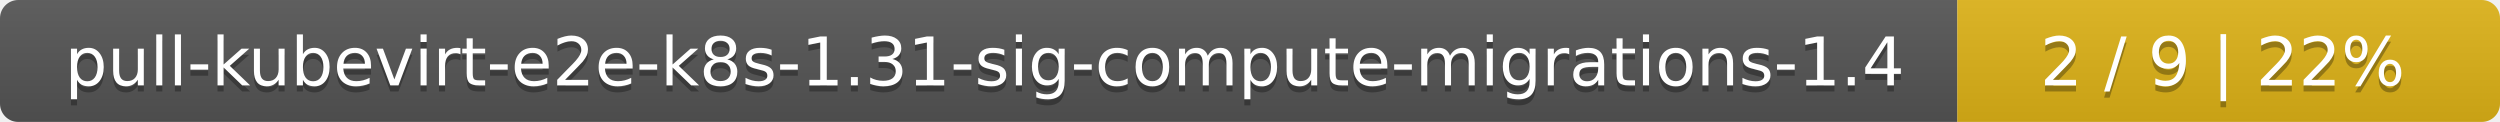
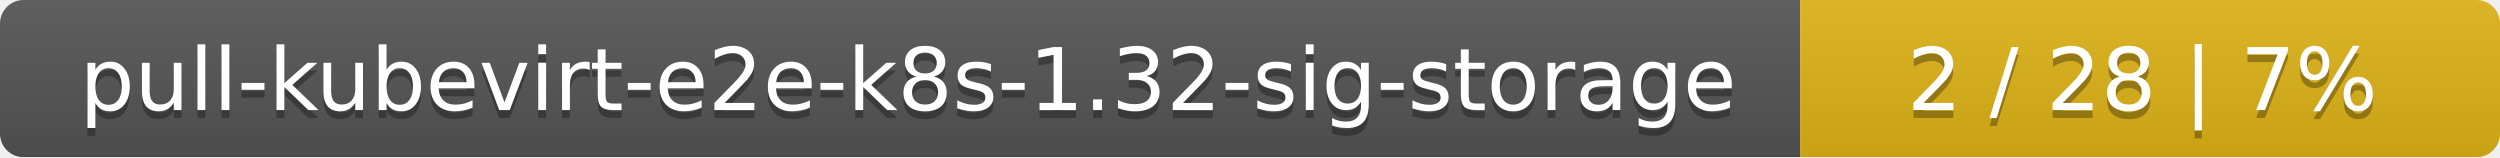
- <svg xmlns="http://www.w3.org/2000/svg" width="410" height="20">
+ <svg xmlns="http://www.w3.org/2000/svg" width="318" height="20">
  <linearGradient id="smooth" x2="0" y2="100%">
    <stop offset="0" stop-color="#bbb" stop-opacity=".1" />
    <stop offset="1" stop-opacity=".1" />
  </linearGradient>
  <mask id="round">
-     <rect width="410" height="20" rx="3" fill="#fff" />
+     <rect width="318" height="20" rx="3" fill="#fff" />
  </mask>
  <g mask="url(#round)">
-     <rect width="321" height="20" fill="#555" />
-     <rect x="321" width="89" height="20" fill="#dfb317" />
-     <rect width="410" height="20" fill="url(#smooth)" />
+     <rect width="229" height="20" fill="#555" />
+     <rect x="229" width="89" height="20" fill="#dfb317" />
+     <rect width="318" height="20" fill="url(#smooth)" />
  </g>
  <g fill="#fff" text-anchor="middle" font-family="DejaVu Sans,Verdana,Geneva,sans-serif" font-size="11">
-     <text x="161.5" y="15" fill="#010101" fill-opacity=".3">pull-kubevirt-e2e-k8s-1.31-sig-compute-migrations-1.4</text>
-     <text x="161.5" y="14">pull-kubevirt-e2e-k8s-1.31-sig-compute-migrations-1.4</text>
-     <text x="364.5" y="15" fill="#010101" fill-opacity=".3">2 / 9    |    22%</text>
-     <text x="364.5" y="14">2 / 9    |    22%</text>
+     <text x="115.5" y="15" fill="#010101" fill-opacity=".3">pull-kubevirt-e2e-k8s-1.32-sig-storage</text>
+     <text x="115.5" y="14">pull-kubevirt-e2e-k8s-1.32-sig-storage</text>
+     <text x="272.5" y="15" fill="#010101" fill-opacity=".3">2 / 28    |    7%</text>
+     <text x="272.5" y="14">2 / 28    |    7%</text>
  </g>
</svg>
